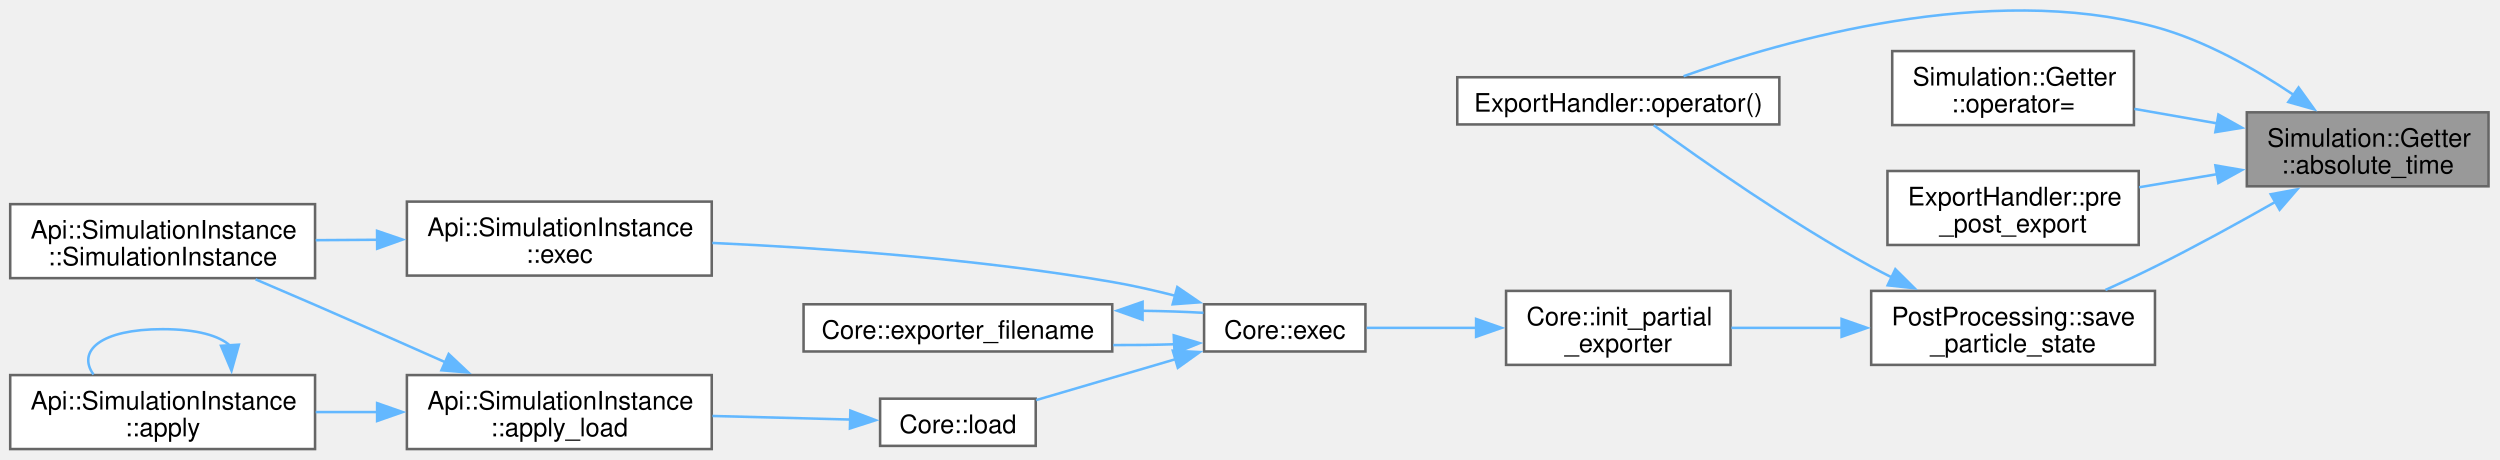
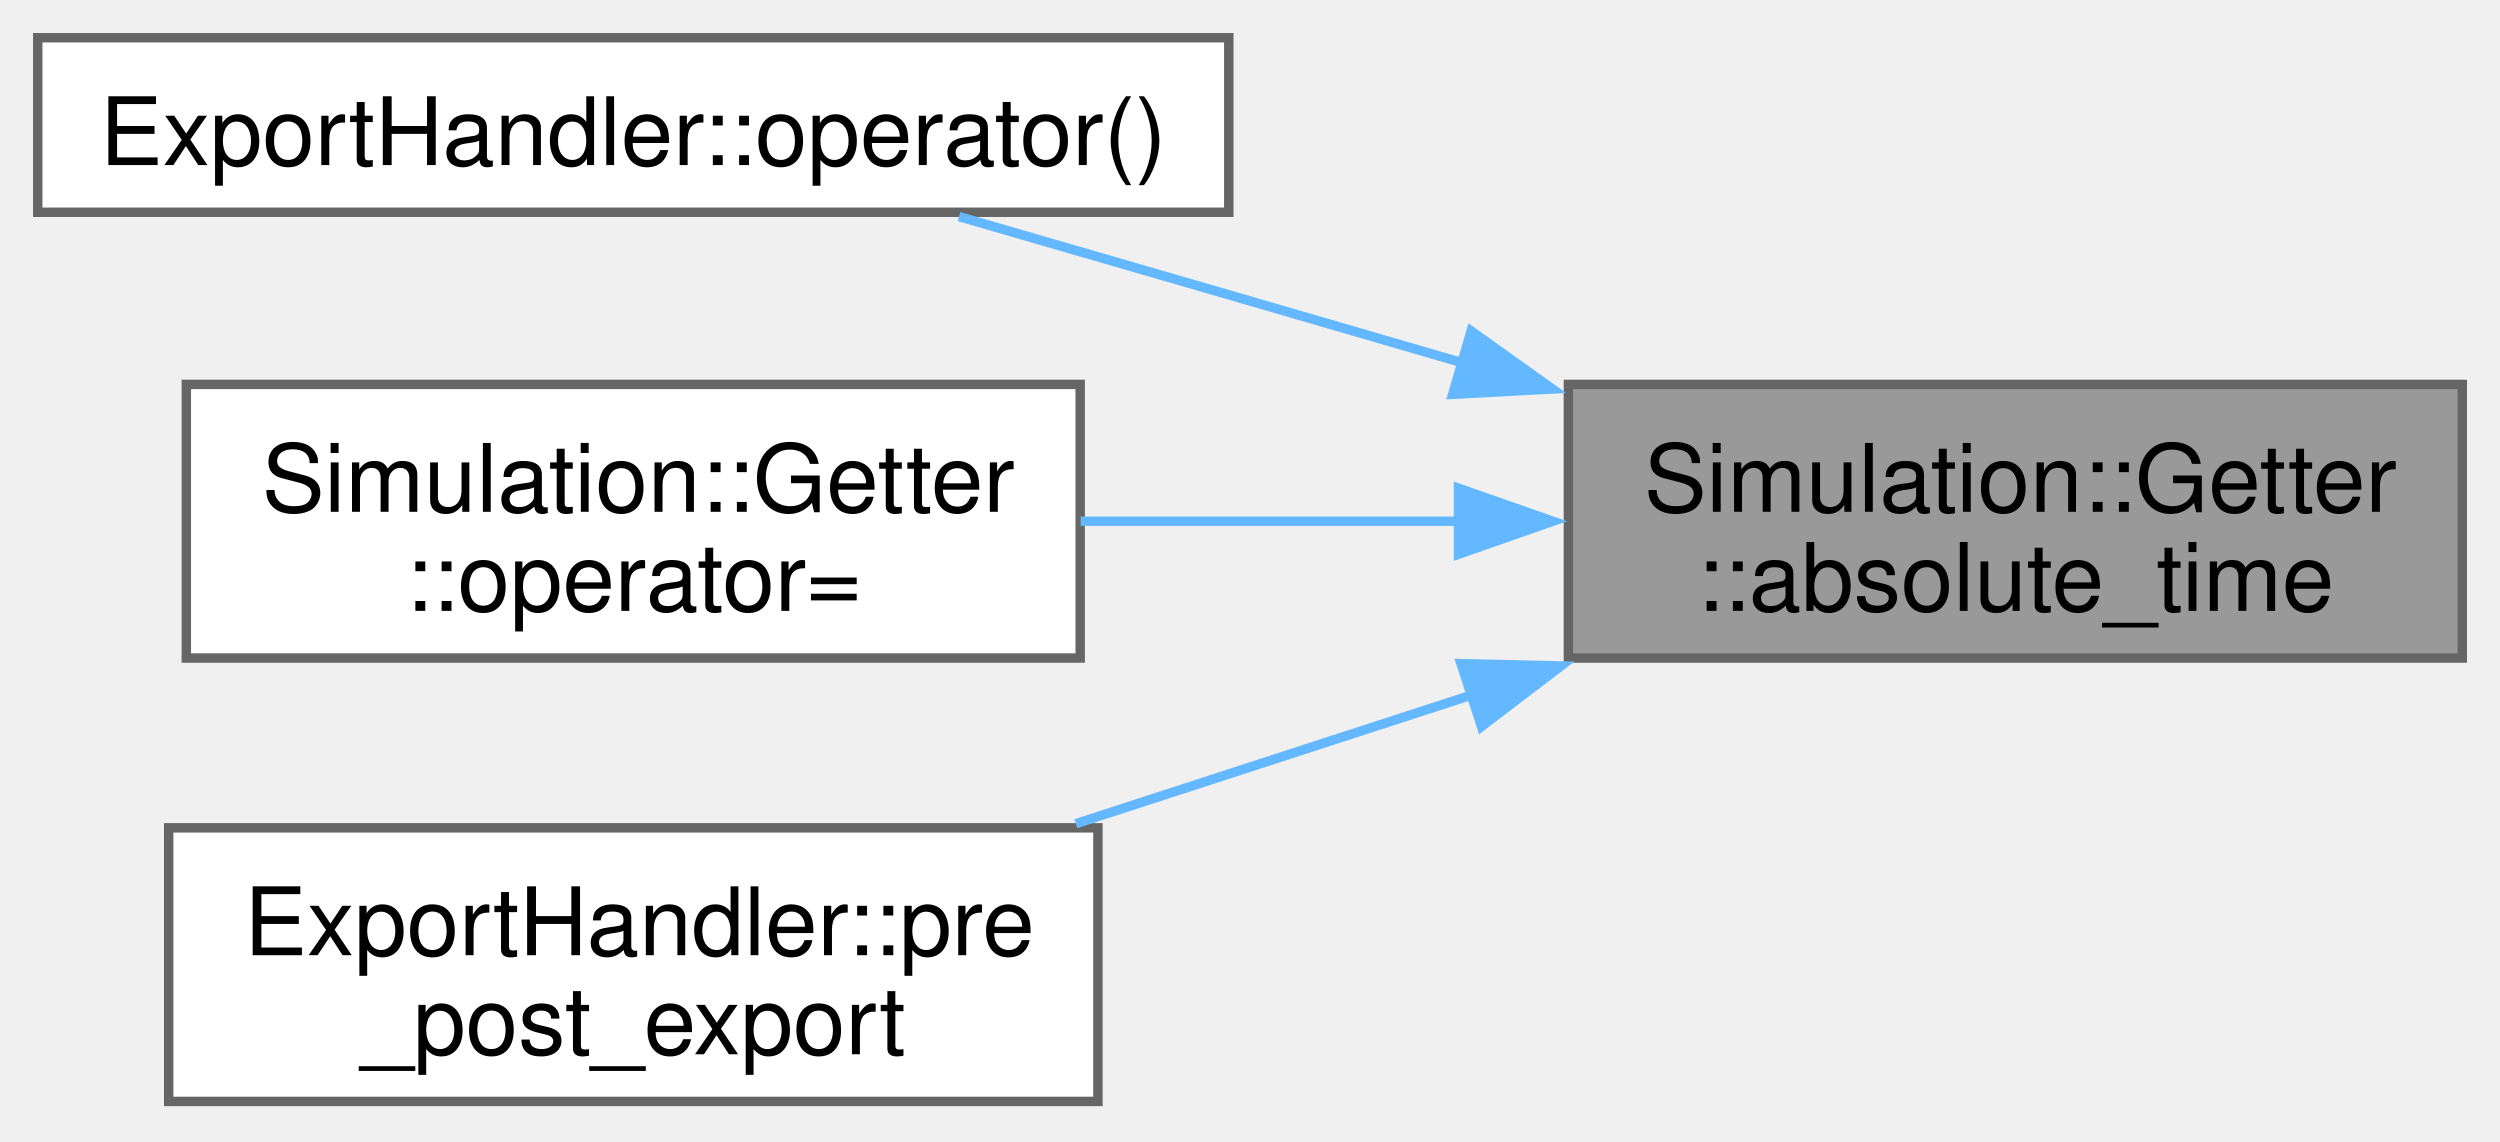
- <svg xmlns="http://www.w3.org/2000/svg" xmlns:xlink="http://www.w3.org/1999/xlink" width="980pt" height="180pt" viewBox="0.00 0.00 980.00 180.00">
-   <g id="graph0" class="graph" transform="scale(1 1) rotate(0) translate(4 176.03)">
+ <svg xmlns="http://www.w3.org/2000/svg" xmlns:xlink="http://www.w3.org/1999/xlink" width="265pt" height="121pt" viewBox="0.00 0.00 265.00 121.00">
+   <g id="graph0" class="graph" transform="scale(1 1) rotate(0) translate(4 116.75)">
    <g id="Node000001" class="node">
      <g id="a_Node000001">
        <a xlink:title=" ">
-           <polygon fill="#999999" stroke="#666666" points="971.5,-132 876.75,-132 876.75,-103 971.5,-103 971.5,-132" />
-           <text xml:space="preserve" text-anchor="start" x="884.75" y="-118.5" font-family="Helvetica,sans-Serif" font-size="10.00">Simulation::Getter</text>
-           <text xml:space="preserve" text-anchor="middle" x="924.12" y="-108" font-family="Helvetica,sans-Serif" font-size="10.00">::absolute_time</text>
+           <polygon fill="#999999" stroke="#666666" points="257,-76 162.25,-76 162.25,-47 257,-47 257,-76" />
+           <text xml:space="preserve" text-anchor="start" x="170.25" y="-62.5" font-family="Helvetica,sans-Serif" font-size="10.00">Simulation::Getter</text>
+           <text xml:space="preserve" text-anchor="middle" x="209.62" y="-52" font-family="Helvetica,sans-Serif" font-size="10.00">::absolute_time</text>
        </a>
      </g>
    </g>
    <g id="Node000002" class="node">
      <g id="a_Node000002">
        <a xlink:href="classExportHandler.html#ac8574bef8f5a8eceaef5d75dbb6e3ad7" target="_top" xlink:title="Handles periodic export of simulation data.">
-           <polygon fill="white" stroke="#666666" points="693.5,-145.75 567.25,-145.75 567.25,-127.25 693.5,-127.25 693.5,-145.75" />
-           <text xml:space="preserve" text-anchor="middle" x="630.38" y="-132.25" font-family="Helvetica,sans-Serif" font-size="10.00">ExportHandler::operator()</text>
+           <polygon fill="white" stroke="#666666" points="126.25,-112.75 0,-112.75 0,-94.25 126.25,-94.25 126.25,-112.75" />
+           <text xml:space="preserve" text-anchor="middle" x="63.12" y="-99.25" font-family="Helvetica,sans-Serif" font-size="10.00">ExportHandler::operator()</text>
        </a>
      </g>
    </g>
    <g id="edge1_Node000001_Node000002" class="edge">
      <g id="a_edge1_Node000001_Node000002">
        <a xlink:title=" ">
-           <path fill="none" stroke="#63b8ff" d="M895.15,-138.8C879.94,-149.04 860.28,-160.22 840.75,-165.5 775.39,-183.15 695.49,-160.3 655.95,-146.15" />
-           <polygon fill="#63b8ff" stroke="#63b8ff" points="897.04,-141.75 903.22,-133.15 893.02,-136.02 897.04,-141.75" />
+           <path fill="none" stroke="#63b8ff" d="M151.16,-78.25C142.8,-80.69 134.31,-83.16 126.25,-85.5 116.98,-88.19 106.92,-91.11 97.66,-93.79" />
+           <polygon fill="#63b8ff" stroke="#63b8ff" points="151.94,-81.67 160.56,-75.52 149.98,-74.95 151.94,-81.67" />
        </a>
      </g>
    </g>
    <g id="Node000003" class="node">
      <g id="a_Node000003">
        <a xlink:href="classSimulation_1_1Getter.html#aaa43464497c10db193f48f4f550c4933" target="_top" xlink:title=" ">
-           <polygon fill="white" stroke="#666666" points="832.5,-156 737.75,-156 737.75,-127 832.5,-127 832.5,-156" />
-           <text xml:space="preserve" text-anchor="start" x="745.75" y="-142.5" font-family="Helvetica,sans-Serif" font-size="10.00">Simulation::Getter</text>
-           <text xml:space="preserve" text-anchor="middle" x="785.12" y="-132" font-family="Helvetica,sans-Serif" font-size="10.00">::operator=</text>
+           <polygon fill="white" stroke="#666666" points="110.5,-76 15.75,-76 15.75,-47 110.5,-47 110.5,-76" />
+           <text xml:space="preserve" text-anchor="start" x="23.75" y="-62.5" font-family="Helvetica,sans-Serif" font-size="10.00">Simulation::Getter</text>
+           <text xml:space="preserve" text-anchor="middle" x="63.12" y="-52" font-family="Helvetica,sans-Serif" font-size="10.00">::operator=</text>
        </a>
      </g>
    </g>
    <g id="edge2_Node000001_Node000003" class="edge">
      <g id="a_edge2_Node000001_Node000003">
        <a xlink:title=" ">
-           <path fill="none" stroke="#63b8ff" d="M865.22,-127.64C854.36,-129.55 843.14,-131.51 832.68,-133.34" />
-           <polygon fill="#63b8ff" stroke="#63b8ff" points="865.62,-131.13 874.87,-125.95 864.42,-124.23 865.62,-131.13" />
+           <path fill="none" stroke="#63b8ff" d="M150.62,-61.5C137.3,-61.5 123.31,-61.5 110.55,-61.5" />
+           <polygon fill="#63b8ff" stroke="#63b8ff" points="150.6,-65 160.6,-61.5 150.6,-58 150.6,-65" />
        </a>
      </g>
    </g>
    <g id="Node000004" class="node">
      <g id="a_Node000004">
        <a xlink:href="classExportHandler.html#afc7aba2b266fe47bd469b0629c949a7f" target="_top" xlink:title="Prepares and updates the exporter with the current simulation state before/after main loop.">
-           <polygon fill="white" stroke="#666666" points="834.38,-109 735.88,-109 735.88,-80 834.38,-80 834.38,-109" />
-           <text xml:space="preserve" text-anchor="start" x="743.88" y="-95.5" font-family="Helvetica,sans-Serif" font-size="10.00">ExportHandler::pre</text>
-           <text xml:space="preserve" text-anchor="middle" x="785.12" y="-85" font-family="Helvetica,sans-Serif" font-size="10.00">_post_export</text>
+           <polygon fill="white" stroke="#666666" points="112.38,-29 13.88,-29 13.88,0 112.38,0 112.38,-29" />
+           <text xml:space="preserve" text-anchor="start" x="21.88" y="-15.5" font-family="Helvetica,sans-Serif" font-size="10.00">ExportHandler::pre</text>
+           <text xml:space="preserve" text-anchor="middle" x="63.12" y="-5" font-family="Helvetica,sans-Serif" font-size="10.00">_post_export</text>
        </a>
      </g>
    </g>
    <g id="edge3_Node000001_Node000004" class="edge">
      <g id="a_edge3_Node000001_Node000004">
        <a xlink:title=" ">
-           <path fill="none" stroke="#63b8ff" d="M865.06,-107.75C854.9,-106.05 844.42,-104.29 834.55,-102.63" />
-           <polygon fill="#63b8ff" stroke="#63b8ff" points="864.43,-111.19 874.87,-109.4 865.59,-104.29 864.43,-111.19" />
-         </a>
-       </g>
-     </g>
-     <g id="Node000005" class="node">
-       <g id="a_Node000005">
-         <a xlink:href="namespacePostProcessing.html#a262aae53c1f4dafed4795c687d6ea817" target="_top" xlink:title=" ">
-           <polygon fill="white" stroke="#666666" points="840.75,-62 729.5,-62 729.5,-33 840.75,-33 840.75,-62" />
-           <text xml:space="preserve" text-anchor="start" x="737.5" y="-48.5" font-family="Helvetica,sans-Serif" font-size="10.00">PostProcessing::save</text>
-           <text xml:space="preserve" text-anchor="middle" x="785.12" y="-38" font-family="Helvetica,sans-Serif" font-size="10.00">_particle_state</text>
-         </a>
-       </g>
-     </g>
-     <g id="edge4_Node000001_Node000005" class="edge">
-       <g id="a_edge4_Node000001_Node000005">
-         <a xlink:title=" ">
-           <path fill="none" stroke="#63b8ff" d="M888.27,-97.07C873.74,-88.81 856.6,-79.38 840.75,-71.5 834.54,-68.41 827.83,-65.29 821.32,-62.37" />
-           <polygon fill="#63b8ff" stroke="#63b8ff" points="886.13,-99.88 896.54,-101.81 889.61,-93.8 886.13,-99.88" />
-         </a>
-       </g>
-     </g>
-     <g id="edge16_Node000005_Node000002" class="edge">
-       <g id="a_edge16_Node000005_Node000002">
-         <a xlink:title=" ">
-           <path fill="none" stroke="#63b8ff" d="M737.66,-67.25C734.88,-68.64 732.14,-70.06 729.5,-71.5 697.57,-88.92 662.6,-113.54 644.26,-126.93" />
-           <polygon fill="#63b8ff" stroke="#63b8ff" points="738.97,-70.51 746.49,-63.04 735.96,-64.19 738.97,-70.51" />
-         </a>
-       </g>
-     </g>
-     <g id="Node000006" class="node">
-       <g id="a_Node000006">
-         <a xlink:href="namespaceCore.html#afbce0beea293a7ccfdfc34a85b5e5e77" target="_top" xlink:title=" ">
-           <polygon fill="white" stroke="#666666" points="674.38,-62 586.38,-62 586.38,-33 674.38,-33 674.38,-62" />
-           <text xml:space="preserve" text-anchor="start" x="594.38" y="-48.5" font-family="Helvetica,sans-Serif" font-size="10.00">Core::init_partial</text>
-           <text xml:space="preserve" text-anchor="middle" x="630.38" y="-38" font-family="Helvetica,sans-Serif" font-size="10.00">_exporter</text>
-         </a>
-       </g>
-     </g>
-     <g id="edge5_Node000005_Node000006" class="edge">
-       <g id="a_edge5_Node000005_Node000006">
-         <a xlink:title=" ">
-           <path fill="none" stroke="#63b8ff" d="M718.28,-47.5C703.53,-47.5 688.25,-47.5 674.7,-47.5" />
-           <polygon fill="#63b8ff" stroke="#63b8ff" points="717.9,-51 727.9,-47.5 717.9,-44 717.9,-51" />
-         </a>
-       </g>
-     </g>
-     <g id="Node000007" class="node">
-       <g id="a_Node000007">
-         <a xlink:href="namespaceCore.html#a105cc1fc8005e6139954e3adce14f525" target="_top" xlink:title="Start simulation.">
-           <polygon fill="white" stroke="#666666" points="531.25,-56.75 468,-56.75 468,-38.25 531.25,-38.25 531.25,-56.75" />
-           <text xml:space="preserve" text-anchor="middle" x="499.62" y="-43.25" font-family="Helvetica,sans-Serif" font-size="10.00">Core::exec</text>
-         </a>
-       </g>
-     </g>
-     <g id="edge6_Node000006_Node000007" class="edge">
-       <g id="a_edge6_Node000006_Node000007">
-         <a xlink:title=" ">
-           <path fill="none" stroke="#63b8ff" d="M575.04,-47.5C560.25,-47.5 544.75,-47.5 531.74,-47.5" />
-           <polygon fill="#63b8ff" stroke="#63b8ff" points="574.63,-51 584.63,-47.5 574.63,-44 574.63,-51" />
-         </a>
-       </g>
-     </g>
-     <g id="Node000008" class="node">
-       <g id="a_Node000008">
-         <a xlink:href="structApi_1_1SimulationInstance.html#a3f04372728be84263fb69f5773ca5bd5" target="_top" xlink:title="Execute the simulation.">
-           <polygon fill="white" stroke="#666666" points="275,-97 155.5,-97 155.5,-68 275,-68 275,-97" />
-           <text xml:space="preserve" text-anchor="start" x="163.5" y="-83.5" font-family="Helvetica,sans-Serif" font-size="10.00">Api::SimulationInstance</text>
-           <text xml:space="preserve" text-anchor="middle" x="215.25" y="-73" font-family="Helvetica,sans-Serif" font-size="10.00">::exec</text>
-         </a>
-       </g>
-     </g>
-     <g id="edge7_Node000007_Node000008" class="edge">
-       <g id="a_edge7_Node000007_Node000008">
-         <a xlink:title=" ">
-           <path fill="none" stroke="#63b8ff" d="M456.86,-60.05C448.68,-62.15 440.12,-64.1 432,-65.5 379.43,-74.59 318.8,-78.83 275.22,-80.8" />
-           <polygon fill="#63b8ff" stroke="#63b8ff" points="457.5,-63.5 466.25,-57.52 455.68,-56.74 457.5,-63.5" />
-         </a>
-       </g>
-     </g>
-     <g id="Node000010" class="node">
-       <g id="a_Node000010">
-         <a xlink:href="namespaceCore.html#a23e6f3d22fc51ef9decabb2c220b27c4" target="_top" xlink:title=" ">
-           <polygon fill="white" stroke="#666666" points="432,-56.75 311,-56.75 311,-38.25 432,-38.25 432,-56.75" />
-           <text xml:space="preserve" text-anchor="middle" x="371.5" y="-43.25" font-family="Helvetica,sans-Serif" font-size="10.00">Core::exporter_filename</text>
-         </a>
-       </g>
-     </g>
-     <g id="edge9_Node000007_Node000010" class="edge">
-       <g id="a_edge9_Node000007_Node000010">
-         <a xlink:title=" ">
-           <path fill="none" stroke="#63b8ff" d="M456.46,-41.09C448.73,-40.83 440.52,-40.72 432.38,-40.76" />
-           <polygon fill="#63b8ff" stroke="#63b8ff" points="456.11,-44.58 466.26,-41.53 456.43,-37.59 456.11,-44.58" />
-         </a>
-       </g>
-     </g>
-     <g id="Node000011" class="node">
-       <g id="a_Node000011">
-         <a xlink:href="namespaceCore.html#a3c0aea9cf6b202a7db4e14c993c43396" target="_top" xlink:title=" ">
-           <polygon fill="white" stroke="#666666" points="402,-19.75 341,-19.75 341,-1.25 402,-1.25 402,-19.75" />
-           <text xml:space="preserve" text-anchor="middle" x="371.5" y="-6.25" font-family="Helvetica,sans-Serif" font-size="10.00">Core::load</text>
-         </a>
-       </g>
-     </g>
-     <g id="edge11_Node000007_Node000011" class="edge">
-       <g id="a_edge11_Node000007_Node000011">
-         <a xlink:title=" ">
-           <path fill="none" stroke="#63b8ff" d="M456.75,-35.22C438.88,-29.97 418.44,-23.98 402.17,-19.2" />
-           <polygon fill="#63b8ff" stroke="#63b8ff" points="455.74,-38.57 466.32,-38.02 457.71,-31.85 455.74,-38.57" />
-         </a>
-       </g>
-     </g>
-     <g id="Node000009" class="node">
-       <g id="a_Node000009">
-         <a xlink:href="structApi_1_1SimulationInstance.html#afee07db8a6b57fe7982900ecaa943cc0" target="_top" xlink:title="Default constructor.">
-           <polygon fill="white" stroke="#666666" points="119.5,-96 0,-96 0,-67 119.5,-67 119.5,-96" />
-           <text xml:space="preserve" text-anchor="start" x="8" y="-82.5" font-family="Helvetica,sans-Serif" font-size="10.00">Api::SimulationInstance</text>
-           <text xml:space="preserve" text-anchor="middle" x="59.75" y="-72" font-family="Helvetica,sans-Serif" font-size="10.00">::SimulationInstance</text>
-         </a>
-       </g>
-     </g>
-     <g id="edge8_Node000008_Node000009" class="edge">
-       <g id="a_edge8_Node000008_Node000009">
-         <a xlink:title=" ">
-           <path fill="none" stroke="#63b8ff" d="M143.99,-82.04C135.89,-81.99 127.69,-81.94 119.75,-81.88" />
-           <polygon fill="#63b8ff" stroke="#63b8ff" points="143.81,-85.54 153.83,-82.11 143.85,-78.54 143.81,-85.54" />
-         </a>
-       </g>
-     </g>
-     <g id="edge10_Node000010_Node000007" class="edge">
-       <g id="a_edge10_Node000010_Node000007">
-         <a xlink:title=" ">
-           <path fill="none" stroke="#63b8ff" d="M443.86,-54.2C452.23,-54.09 460.4,-53.83 467.77,-53.4" />
-           <polygon fill="#63b8ff" stroke="#63b8ff" points="443.88,-50.7 433.89,-54.24 443.9,-57.7 443.88,-50.7" />
-         </a>
-       </g>
-     </g>
-     <g id="Node000012" class="node">
-       <g id="a_Node000012">
-         <a xlink:href="structApi_1_1SimulationInstance.html#ad2abfa76ac4128d44b7c0c895f78b77b" target="_top" xlink:title="Load ad apply the simulation configuration and prepare for execution based on file.">
-           <polygon fill="white" stroke="#666666" points="275,-29 155.5,-29 155.5,0 275,0 275,-29" />
-           <text xml:space="preserve" text-anchor="start" x="163.5" y="-15.5" font-family="Helvetica,sans-Serif" font-size="10.00">Api::SimulationInstance</text>
-           <text xml:space="preserve" text-anchor="middle" x="215.25" y="-5" font-family="Helvetica,sans-Serif" font-size="10.00">::apply_load</text>
-         </a>
-       </g>
-     </g>
-     <g id="edge12_Node000011_Node000012" class="edge">
-       <g id="a_edge12_Node000011_Node000012">
-         <a xlink:title=" ">
-           <path fill="none" stroke="#63b8ff" d="M329.26,-11.57C312.7,-12 293.29,-12.5 275.28,-12.97" />
-           <polygon fill="#63b8ff" stroke="#63b8ff" points="329.34,-15.07 339.25,-11.31 329.16,-8.07 329.34,-15.07" />
-         </a>
-       </g>
-     </g>
-     <g id="edge15_Node000012_Node000009" class="edge">
-       <g id="a_edge15_Node000012_Node000009">
-         <a xlink:title=" ">
-           <path fill="none" stroke="#63b8ff" d="M170.78,-33.93C154.69,-41.08 136.29,-49.21 119.5,-56.5 111.98,-59.77 103.89,-63.24 96.2,-66.51" />
-           <polygon fill="#63b8ff" stroke="#63b8ff" points="171.88,-37.27 179.59,-30.01 169.04,-30.88 171.88,-37.27" />
-         </a>
-       </g>
-     </g>
-     <g id="Node000013" class="node">
-       <g id="a_Node000013">
-         <a xlink:href="structApi_1_1SimulationInstance.html#a3398ddd22faa3ceb16b454c51faeced0" target="_top" xlink:title="Apply the simulation configuration and prepare for execution.">
-           <polygon fill="white" stroke="#666666" points="119.5,-29 0,-29 0,0 119.5,0 119.5,-29" />
-           <text xml:space="preserve" text-anchor="start" x="8" y="-15.5" font-family="Helvetica,sans-Serif" font-size="10.00">Api::SimulationInstance</text>
-           <text xml:space="preserve" text-anchor="middle" x="59.75" y="-5" font-family="Helvetica,sans-Serif" font-size="10.00">::apply</text>
-         </a>
-       </g>
-     </g>
-     <g id="edge13_Node000012_Node000013" class="edge">
-       <g id="a_edge13_Node000012_Node000013">
-         <a xlink:title=" ">
-           <path fill="none" stroke="#63b8ff" d="M143.99,-14.5C135.89,-14.5 127.69,-14.5 119.75,-14.5" />
-           <polygon fill="#63b8ff" stroke="#63b8ff" points="143.83,-18 153.83,-14.5 143.83,-11 143.83,-18" />
-         </a>
-       </g>
-     </g>
-     <g id="edge14_Node000013_Node000013" class="edge">
-       <g id="a_edge14_Node000013_Node000013">
-         <a xlink:title=" ">
-           <path fill="none" stroke="#63b8ff" d="M86.14,-40.56C82,-44.41 73.2,-47 59.75,-47 35.15,-47 26.12,-38.32 32.65,-29.21" />
-           <polygon fill="#63b8ff" stroke="#63b8ff" points="89.63,-40.92 86.76,-30.72 82.64,-40.48 89.63,-40.92" />
+           <path fill="none" stroke="#63b8ff" d="M151.97,-43.07C138.07,-38.55 123.37,-33.77 110.04,-29.44" />
+           <polygon fill="#63b8ff" stroke="#63b8ff" points="150.87,-46.4 161.46,-46.16 153.04,-39.74 150.87,-46.4" />
        </a>
      </g>
    </g>
  </g>
</svg>
